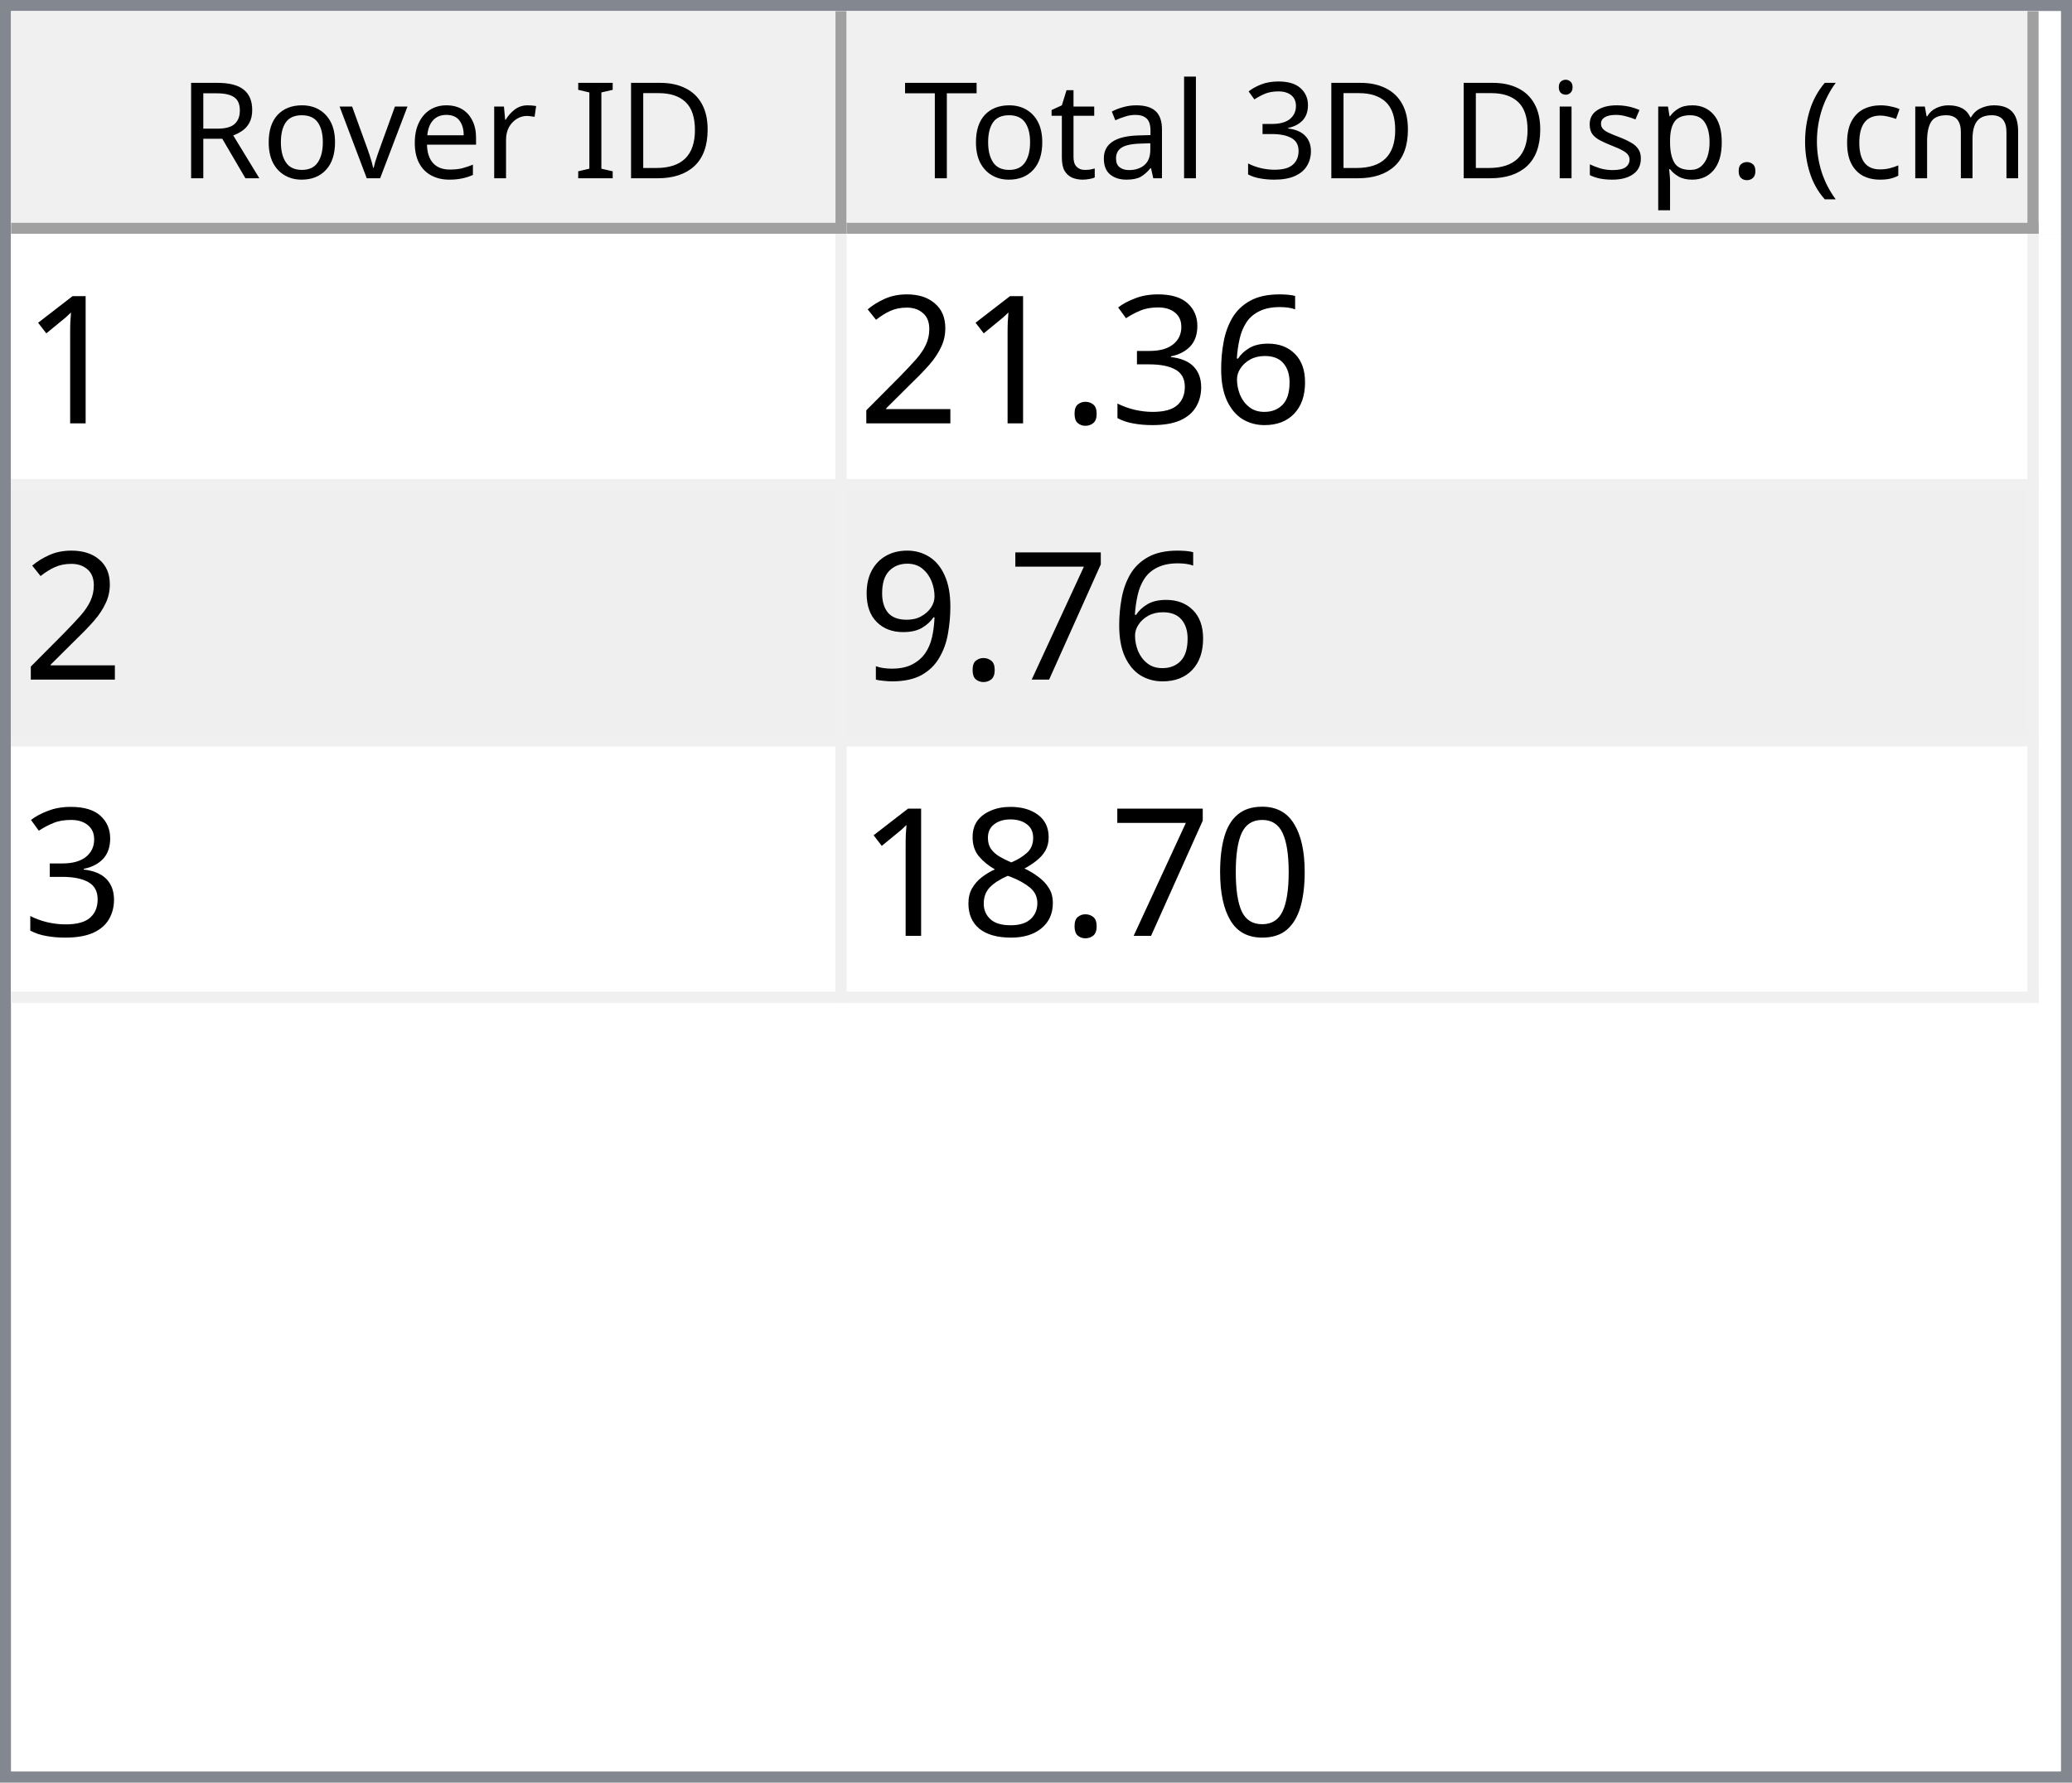
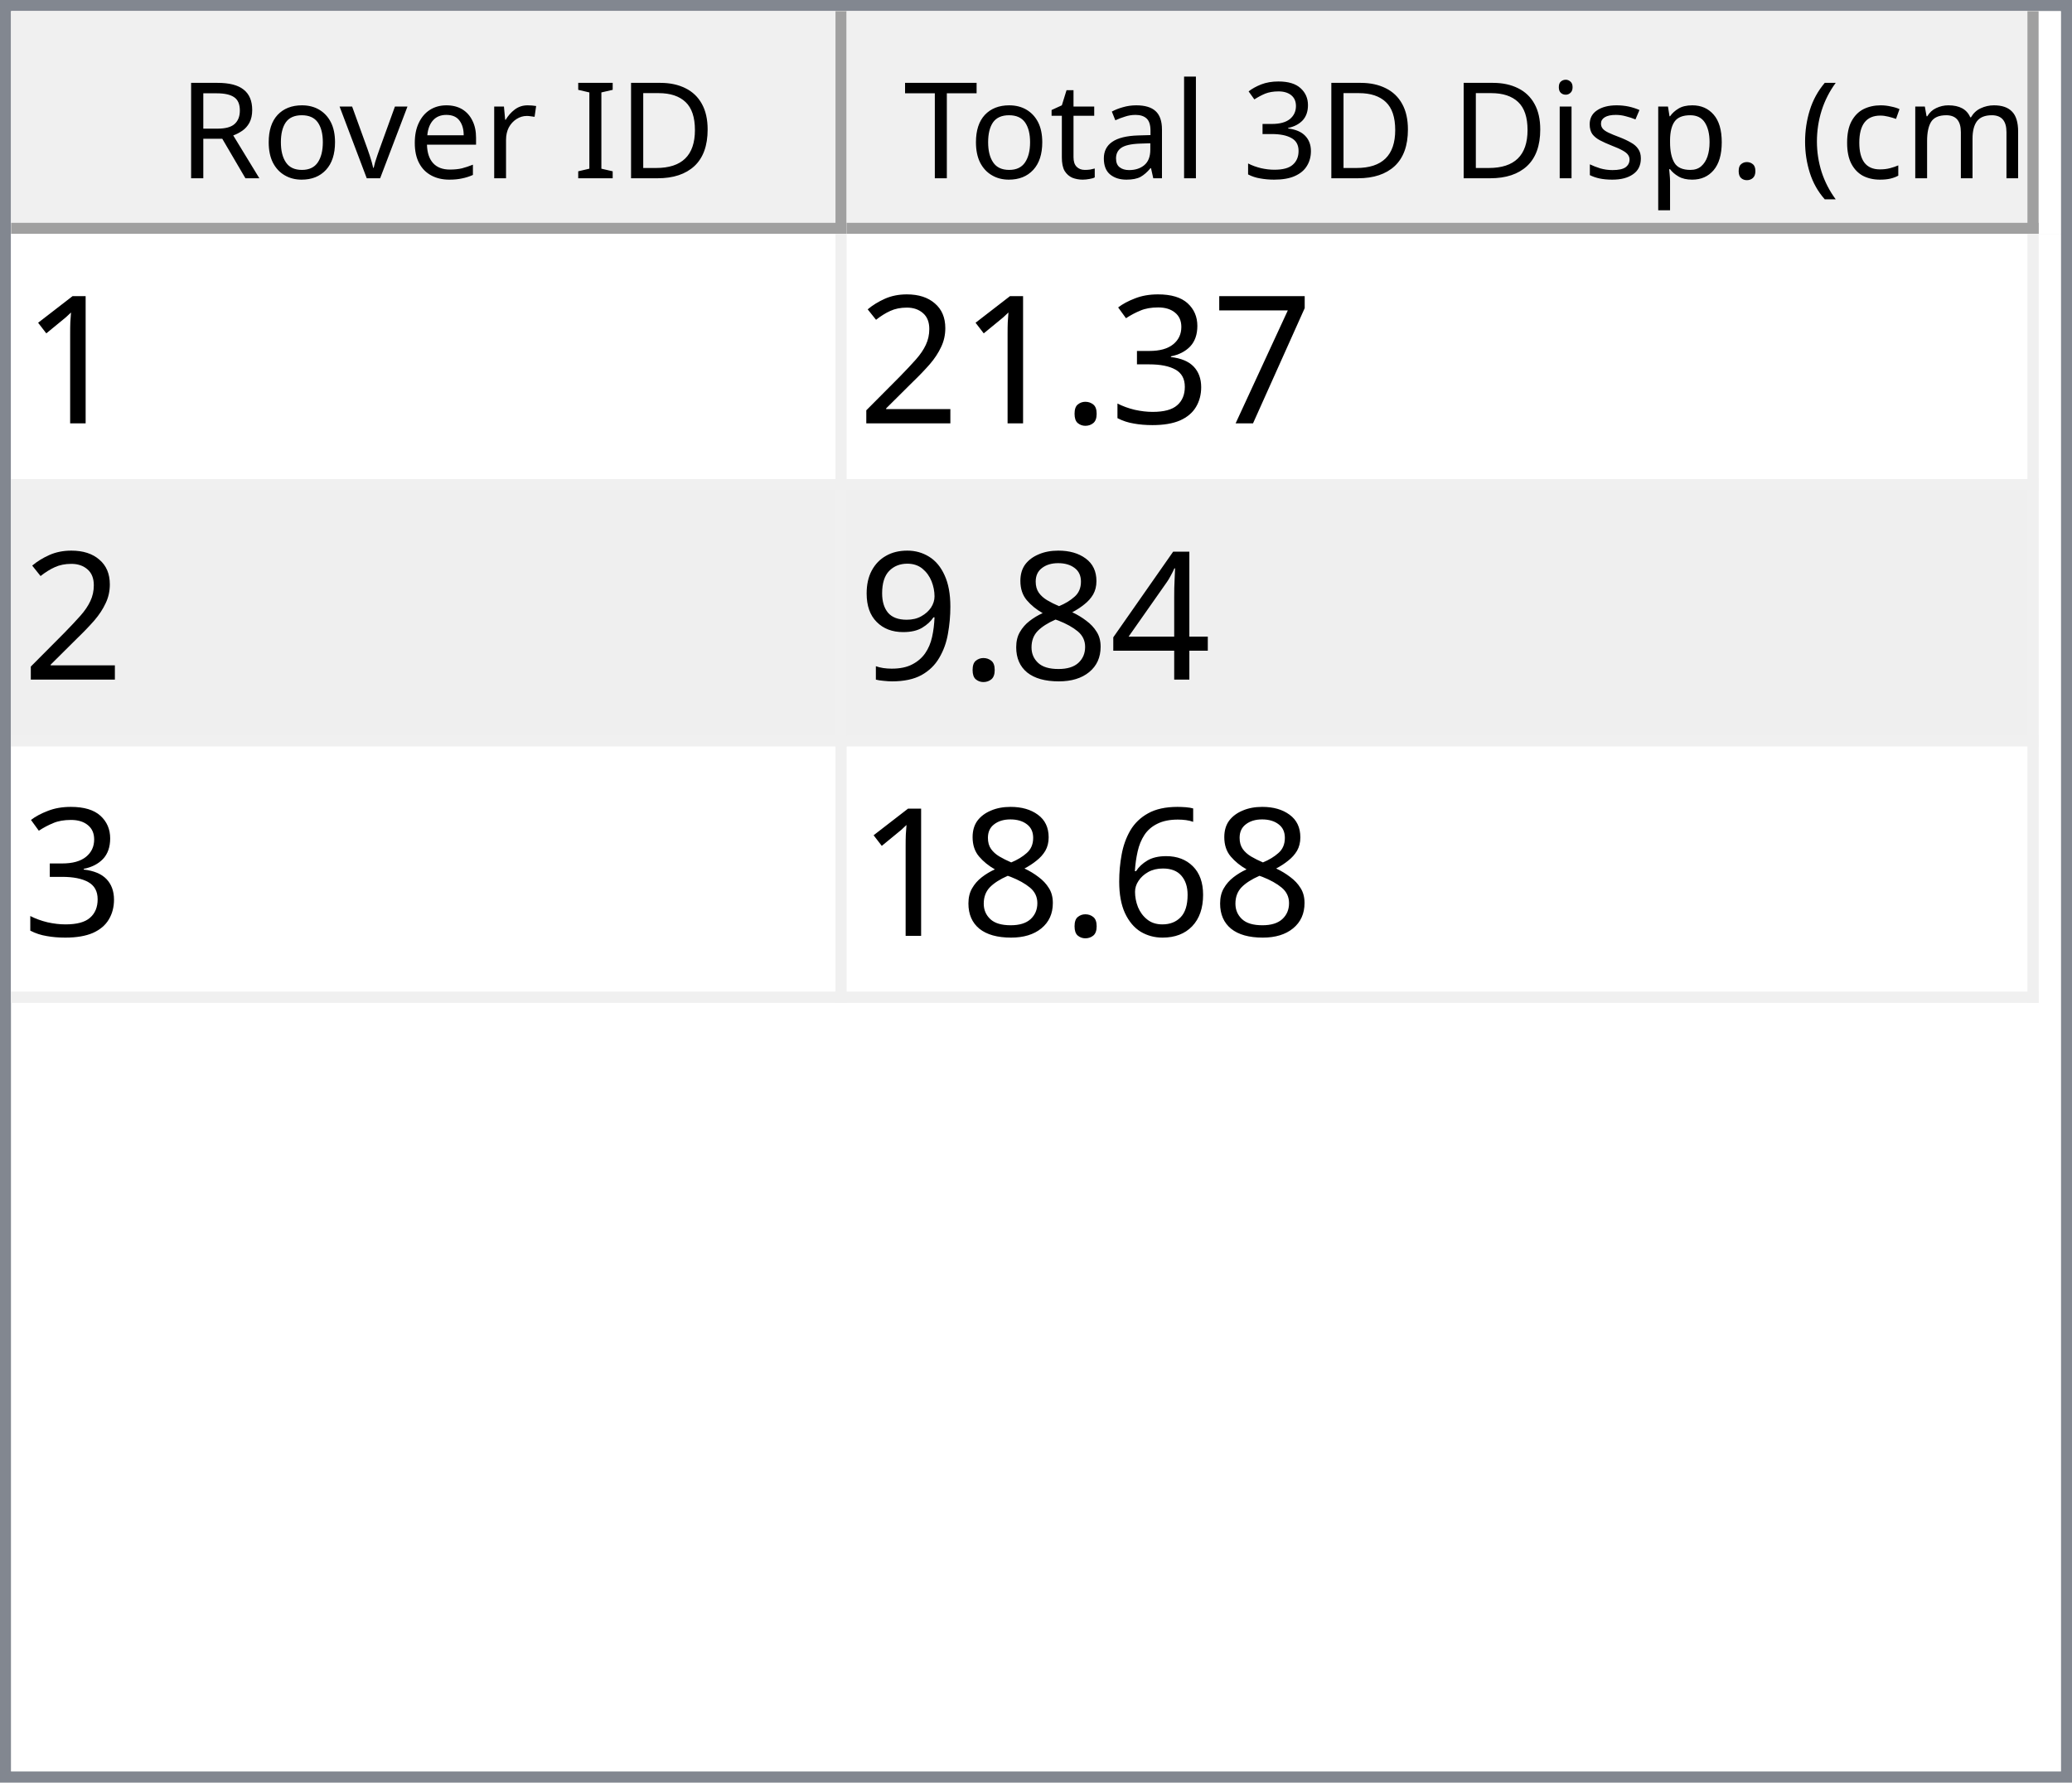
<svg xmlns="http://www.w3.org/2000/svg" style="fill-opacity:1; color-rendering:auto; color-interpolation:auto; text-rendering:auto; stroke:black; stroke-linecap:square; stroke-miterlimit:10; shape-rendering:auto; stroke-opacity:1; fill:black; stroke-dasharray:none; font-weight:normal; stroke-width:1; font-family:'Dialog'; font-style:normal; stroke-linejoin:miter; font-size:12px; stroke-dashoffset:0; image-rendering:auto;" width="186" height="160">
  <defs id="genericDefs" />
  <g>
    <defs id="defs1">
      <clipPath clipPathUnits="userSpaceOnUse" id="clipPath1">
        <path d="M0 0 L186 0 L186 160 L0 160 L0 0 Z" />
      </clipPath>
      <clipPath clipPathUnits="userSpaceOnUse" id="clipPath2">
        <path d="M0 0 L0 160 L186 160 L186 0 Z" />
      </clipPath>
      <clipPath clipPathUnits="userSpaceOnUse" id="clipPath3">
        <path d="M0 0 L0 20 L184 20 L184 0 Z" />
      </clipPath>
      <clipPath clipPathUnits="userSpaceOnUse" id="clipPath4">
        <path d="M0 0 L0 20 L75 20 L75 0 Z" />
      </clipPath>
      <clipPath clipPathUnits="userSpaceOnUse" id="clipPath5">
        <path d="M1 1 L1 19 L74 19 L74 1 Z" />
      </clipPath>
      <clipPath clipPathUnits="userSpaceOnUse" id="clipPath6">
        <path d="M0 0 L0 18 L73 18 L73 0 Z" />
      </clipPath>
      <clipPath clipPathUnits="userSpaceOnUse" id="clipPath7">
        <path d="M-0.5 -0.5 L-0.5 19.5 L74.5 19.5 L74.5 -0.5 Z" />
      </clipPath>
      <clipPath clipPathUnits="userSpaceOnUse" id="clipPath8">
        <path d="M0 0 L0 20 L107 20 L107 0 Z" />
      </clipPath>
      <clipPath clipPathUnits="userSpaceOnUse" id="clipPath9">
        <path d="M1 1 L1 19 L106 19 L106 1 Z" />
      </clipPath>
      <clipPath clipPathUnits="userSpaceOnUse" id="clipPath10">
        <path d="M0 0 L0 18 L105 18 L105 0 Z" />
      </clipPath>
      <clipPath clipPathUnits="userSpaceOnUse" id="clipPath11">
        <path d="M-0.5 -0.5 L-0.5 19.5 L106.5 19.5 L106.5 -0.5 Z" />
      </clipPath>
      <clipPath clipPathUnits="userSpaceOnUse" id="clipPath12">
        <path d="M0 0 L0 138 L184 138 L184 0 Z" />
      </clipPath>
      <clipPath clipPathUnits="userSpaceOnUse" id="clipPath13">
        <path d="M0 0 L0 69 L182 69 L182 0 Z" />
      </clipPath>
      <clipPath clipPathUnits="userSpaceOnUse" id="clipPath14">
        <path d="M-0.5 -0.5 L-0.5 68.5 L181.5 68.5 L181.5 -0.5 Z" />
      </clipPath>
      <clipPath clipPathUnits="userSpaceOnUse" id="clipPath15">
        <path d="M0 0 L0 22 L74 22 L74 0 Z" />
      </clipPath>
      <clipPath clipPathUnits="userSpaceOnUse" id="clipPath16">
        <path d="M0 0 L0 22 L106 22 L106 0 Z" />
      </clipPath>
      <font horiz-adv-x="64.551" id="font1">
        <font-face ascent="107.91" descent="25.098" units-per-em="100" style="font-style:normal; font-family:Segoe UI; font-weight:normal;" />
        <missing-glyph horiz-adv-x="64.551" d="M8.109 0 L8.109 68.266 L56.453 68.266 L56.453 0 L8.109 0 ZM15.328 7.234 L49.219 7.234 L49.219 61.031 L15.328 61.031 L15.328 7.234 Z" />
        <glyph unicode="D" horiz-adv-x="70.117" d="M9.188 0 L9.188 70.016 L28.516 70.016 Q65.531 70.016 65.531 35.891 Q65.531 19.672 55.25 9.836 Q44.969 0 27.734 0 L9.188 0 ZM17.391 62.594 L17.391 7.422 L27.828 7.422 Q41.609 7.422 49.273 14.797 Q56.938 22.172 56.938 35.688 Q56.938 62.594 28.328 62.594 L17.391 62.594 Z" />
        <glyph unicode="I" horiz-adv-x="26.611" d="M17.391 0 L9.188 0 L9.188 70.016 L17.391 70.016 L17.391 0 Z" />
        <glyph unicode=" " horiz-adv-x="27.393" d="" />
        <glyph unicode="r" horiz-adv-x="34.766" d="M34.188 41.891 Q32.078 43.5 28.125 43.5 Q23 43.5 19.555 38.672 Q16.109 33.844 16.109 25.484 L16.109 0 L8.109 0 L8.109 50 L16.109 50 L16.109 39.703 L16.312 39.703 Q18.016 44.969 21.531 47.922 Q25.047 50.875 29.391 50.875 Q32.516 50.875 34.188 50.203 L34.188 41.891 Z" />
        <glyph unicode="e" horiz-adv-x="52.295" d="M48.297 23 L12.984 23 Q13.188 14.656 17.484 10.109 Q21.781 5.562 29.297 5.562 Q37.75 5.562 44.828 11.141 L44.828 3.609 Q38.234 -1.172 27.391 -1.172 Q16.797 -1.172 10.742 5.641 Q4.688 12.453 4.688 24.812 Q4.688 36.469 11.305 43.82 Q17.922 51.172 27.734 51.172 Q37.547 51.172 42.922 44.828 Q48.297 38.484 48.297 27.203 L48.297 23 ZM40.094 29.781 Q40.047 36.719 36.75 40.578 Q33.453 44.438 27.594 44.438 Q21.922 44.438 17.969 40.383 Q14.016 36.328 13.094 29.781 L40.094 29.781 Z" />
        <glyph unicode="v" horiz-adv-x="47.9" d="M47.406 50 L27.484 0 L19.625 0 L0.688 50 L9.469 50 L22.172 13.672 Q23.578 9.672 23.922 6.688 L24.125 6.688 Q24.609 10.453 25.688 13.484 L38.969 50 L47.406 50 Z" />
        <glyph unicode="o" horiz-adv-x="58.594" d="M29 -1.172 Q17.922 -1.172 11.305 5.836 Q4.688 12.844 4.688 24.422 Q4.688 37.016 11.57 44.094 Q18.453 51.172 30.172 51.172 Q41.359 51.172 47.633 44.289 Q53.906 37.406 53.906 25.203 Q53.906 13.234 47.141 6.031 Q40.375 -1.172 29 -1.172 ZM29.594 44.438 Q21.875 44.438 17.383 39.188 Q12.891 33.938 12.891 24.703 Q12.891 15.828 17.43 10.695 Q21.969 5.562 29.594 5.562 Q37.359 5.562 41.531 10.594 Q45.703 15.625 45.703 24.906 Q45.703 34.281 41.531 39.359 Q37.359 44.438 29.594 44.438 Z" />
        <glyph unicode="R" horiz-adv-x="59.814" d="M59.375 0 L49.609 0 L37.891 19.625 Q36.281 22.359 34.766 24.289 Q33.25 26.219 31.664 27.438 Q30.078 28.656 28.25 29.219 Q26.422 29.781 24.125 29.781 L17.391 29.781 L17.391 0 L9.188 0 L9.188 70.016 L30.078 70.016 Q34.672 70.016 38.555 68.867 Q42.438 67.719 45.289 65.375 Q48.141 63.031 49.758 59.547 Q51.375 56.062 51.375 51.375 Q51.375 47.703 50.273 44.656 Q49.172 41.609 47.148 39.211 Q45.125 36.812 42.266 35.133 Q39.406 33.453 35.844 32.516 L35.844 32.328 Q37.594 31.547 38.891 30.547 Q40.188 29.547 41.359 28.18 Q42.531 26.812 43.68 25.078 Q44.828 23.344 46.234 21.047 L59.375 0 ZM17.391 62.594 L17.391 37.203 L28.516 37.203 Q31.594 37.203 34.203 38.133 Q36.812 39.062 38.719 40.797 Q40.625 42.531 41.703 45.047 Q42.781 47.562 42.781 50.688 Q42.781 56.297 39.141 59.445 Q35.5 62.594 28.609 62.594 L17.391 62.594 Z" />
        <glyph unicode=")" horiz-adv-x="30.176" d="M8.297 -15.922 L1.172 -15.922 Q16.406 2.344 16.406 26.812 Q16.406 51.469 1.078 70.016 L8.297 70.016 Q23.531 52.156 23.531 26.703 Q23.531 1.375 8.297 -15.922 Z" />
        <glyph unicode="m" horiz-adv-x="86.133" d="M79.109 0 L71.094 0 L71.094 28.719 Q71.094 37.016 68.531 40.727 Q65.969 44.438 59.906 44.438 Q54.781 44.438 51.195 39.75 Q47.609 35.062 47.609 28.516 L47.609 0 L39.594 0 L39.594 29.688 Q39.594 44.438 28.219 44.438 Q22.953 44.438 19.531 40.016 Q16.109 35.594 16.109 28.516 L16.109 0 L8.109 0 L8.109 50 L16.109 50 L16.109 42.094 L16.312 42.094 Q21.625 51.172 31.844 51.172 Q36.969 51.172 40.773 48.312 Q44.578 45.453 46 40.828 Q51.562 51.172 62.594 51.172 Q79.109 51.172 79.109 30.812 L79.109 0 Z" />
        <glyph unicode="c" horiz-adv-x="46.191" d="M42.188 2.297 Q36.422 -1.172 28.516 -1.172 Q17.828 -1.172 11.258 5.789 Q4.688 12.75 4.688 23.828 Q4.688 36.188 11.766 43.68 Q18.844 51.172 30.672 51.172 Q37.25 51.172 42.281 48.734 L42.281 40.531 Q36.719 44.438 30.375 44.438 Q22.703 44.438 17.797 38.945 Q12.891 33.453 12.891 24.516 Q12.891 15.719 17.508 10.641 Q22.125 5.562 29.891 5.562 Q36.422 5.562 42.188 9.906 L42.188 2.297 Z" />
        <glyph unicode="(" horiz-adv-x="30.176" d="M29.109 -15.922 L21.969 -15.922 Q6.844 1.375 6.844 26.703 Q6.844 52.156 21.969 70.016 L29.203 70.016 Q13.875 51.469 13.875 26.812 Q13.875 2.344 29.109 -15.922 Z" />
        <glyph unicode="." horiz-adv-x="21.68" d="M10.891 -1.078 Q8.641 -1.078 7.055 0.539 Q5.469 2.156 5.469 4.391 Q5.469 6.641 7.055 8.273 Q8.641 9.906 10.891 9.906 Q13.188 9.906 14.797 8.273 Q16.406 6.641 16.406 4.391 Q16.406 2.156 14.797 0.539 Q13.188 -1.078 10.891 -1.078 Z" />
        <glyph unicode="p" horiz-adv-x="58.789" d="M16.312 7.234 L16.109 7.234 L16.109 -23 L8.109 -23 L8.109 50 L16.109 50 L16.109 41.219 L16.312 41.219 Q22.219 51.172 33.594 51.172 Q43.266 51.172 48.688 44.461 Q54.109 37.75 54.109 26.469 Q54.109 13.922 48 6.375 Q41.891 -1.172 31.297 -1.172 Q21.578 -1.172 16.312 7.234 ZM16.109 27.391 L16.109 20.406 Q16.109 14.203 20.141 9.883 Q24.172 5.562 30.375 5.562 Q37.641 5.562 41.773 11.133 Q45.906 16.703 45.906 26.609 Q45.906 34.969 42.047 39.703 Q38.188 44.438 31.594 44.438 Q24.609 44.438 20.359 39.578 Q16.109 34.719 16.109 27.391 Z" />
        <glyph unicode="s" horiz-adv-x="42.432" d="M5.078 1.812 L5.078 10.406 Q11.625 5.562 19.484 5.562 Q30.031 5.562 30.031 12.594 Q30.031 14.594 29.125 15.992 Q28.219 17.391 26.68 18.461 Q25.141 19.531 23.07 20.383 Q21 21.234 18.609 22.172 Q15.281 23.484 12.766 24.828 Q10.25 26.172 8.57 27.859 Q6.891 29.547 6.031 31.695 Q5.172 33.844 5.172 36.719 Q5.172 40.234 6.789 42.945 Q8.406 45.656 11.086 47.484 Q13.766 49.312 17.211 50.242 Q20.656 51.172 24.312 51.172 Q30.812 51.172 35.938 48.922 L35.938 40.828 Q30.422 44.438 23.25 44.438 Q21 44.438 19.195 43.922 Q17.391 43.406 16.094 42.477 Q14.797 41.547 14.086 40.258 Q13.375 38.969 13.375 37.406 Q13.375 35.453 14.086 34.133 Q14.797 32.812 16.164 31.789 Q17.531 30.766 19.484 29.938 Q21.438 29.109 23.922 28.125 Q27.25 26.859 29.883 25.516 Q32.516 24.172 34.375 22.484 Q36.234 20.797 37.234 18.602 Q38.234 16.406 38.234 13.375 Q38.234 9.672 36.602 6.938 Q34.969 4.203 32.234 2.398 Q29.5 0.594 25.93 -0.289 Q22.359 -1.172 18.453 -1.172 Q10.75 -1.172 5.078 1.812 Z" />
        <glyph unicode="i" horiz-adv-x="24.219" d="M12.203 62.703 Q10.062 62.703 8.547 64.164 Q7.031 65.625 7.031 67.875 Q7.031 70.125 8.547 71.609 Q10.062 73.094 12.203 73.094 Q14.406 73.094 15.945 71.609 Q17.484 70.125 17.484 67.875 Q17.484 65.719 15.945 64.211 Q14.406 62.703 12.203 62.703 ZM16.109 0 L8.109 0 L8.109 50 L16.109 50 L16.109 0 Z" />
        <glyph unicode="3" horiz-adv-x="53.906" d="M46.531 19.828 Q46.531 15.094 44.75 11.211 Q42.969 7.328 39.719 4.57 Q36.469 1.812 31.93 0.297 Q27.391 -1.219 21.922 -1.219 Q11.922 -1.219 6 2.594 L6 11.188 Q13.094 5.609 22.219 5.609 Q25.875 5.609 28.828 6.539 Q31.781 7.469 33.906 9.227 Q36.031 10.984 37.18 13.477 Q38.328 15.969 38.328 19.094 Q38.328 32.812 18.797 32.812 L12.984 32.812 L12.984 39.594 L18.5 39.594 Q35.797 39.594 35.797 52.484 Q35.797 64.406 22.609 64.406 Q15.188 64.406 8.688 59.422 L8.688 67.188 Q15.375 71.188 24.609 71.188 Q29 71.188 32.57 69.969 Q36.141 68.75 38.68 66.555 Q41.219 64.359 42.609 61.281 Q44 58.203 44 54.5 Q44 40.672 30.031 36.719 L30.031 36.531 Q33.594 36.141 36.625 34.797 Q39.656 33.453 41.852 31.305 Q44.047 29.156 45.289 26.25 Q46.531 23.344 46.531 19.828 Z" />
        <glyph unicode="l" horiz-adv-x="24.219" d="M16.109 0 L8.109 0 L8.109 74.031 L16.109 74.031 L16.109 0 Z" />
        <glyph unicode="a" horiz-adv-x="50.879" d="M43.891 0 L35.891 0 L35.891 7.812 L35.688 7.812 Q30.469 -1.172 20.312 -1.172 Q12.844 -1.172 8.617 2.781 Q4.391 6.734 4.391 13.281 Q4.391 27.297 20.906 29.594 L35.891 31.688 Q35.891 44.438 25.594 44.438 Q16.547 44.438 9.281 38.281 L9.281 46.484 Q16.656 51.172 26.266 51.172 Q43.891 51.172 43.891 32.516 L43.891 0 ZM35.891 25.297 L23.828 23.641 Q18.266 22.859 15.43 20.875 Q12.594 18.891 12.594 13.875 Q12.594 10.203 15.211 7.883 Q17.828 5.562 22.172 5.562 Q28.125 5.562 32.008 9.742 Q35.891 13.922 35.891 20.312 L35.891 25.297 Z" />
        <glyph unicode="t" horiz-adv-x="33.887" d="M31.297 0.484 Q28.469 -1.078 23.828 -1.078 Q10.688 -1.078 10.688 13.578 L10.688 43.172 L2.094 43.172 L2.094 50 L10.688 50 L10.688 62.203 L18.703 64.797 L18.703 50 L31.297 50 L31.297 43.172 L18.703 43.172 L18.703 14.984 Q18.703 9.969 20.414 7.82 Q22.125 5.672 26.078 5.672 Q29.109 5.672 31.297 7.328 L31.297 0.484 Z" />
        <glyph unicode="T" horiz-adv-x="52.393" d="M50.594 62.594 L30.375 62.594 L30.375 0 L22.172 0 L22.172 62.594 L2 62.594 L2 70.016 L50.594 70.016 L50.594 62.594 Z" />
      </font>
      <font horiz-adv-x="75.0" id="font2">
        <font-face ascent="100.537" descent="21.973" units-per-em="100" style="font-style:normal; font-family:sans-serif; font-weight:normal;" />
        <missing-glyph horiz-adv-x="75.0" d="M12.5 0 L12.5 62.5 L62.5 62.5 L62.5 0 L12.5 0 ZM14.062 1.562 L60.938 1.562 L60.938 60.938 L14.062 60.938 L14.062 1.562 Z" />
        <glyph unicode="1" horiz-adv-x="55.615" d="M37.25 0 L28.469 0 L28.469 56 Q25.297 52.984 20.141 49.953 Q14.984 46.922 10.891 45.406 L10.891 53.906 Q18.266 57.375 23.781 62.305 Q29.297 67.234 31.594 71.875 L37.25 71.875 L37.25 0 Z" />
-         <glyph unicode="6" horiz-adv-x="55.615" d="M49.75 54.047 L41.016 53.375 Q39.844 58.547 37.703 60.891 Q34.125 64.656 28.906 64.656 Q24.703 64.656 21.531 62.312 Q17.391 59.281 14.992 53.469 Q12.594 47.656 12.5 36.922 Q15.672 41.75 20.266 44.094 Q24.859 46.438 29.891 46.438 Q38.672 46.438 44.852 39.969 Q51.031 33.5 51.031 23.25 Q51.031 16.5 48.125 10.719 Q45.219 4.938 40.141 1.859 Q35.062 -1.219 28.609 -1.219 Q17.625 -1.219 10.695 6.859 Q3.766 14.938 3.766 33.5 Q3.766 54.25 11.422 63.672 Q18.109 71.875 29.438 71.875 Q37.891 71.875 43.289 67.141 Q48.688 62.406 49.75 54.047 ZM13.875 23.188 Q13.875 18.656 15.797 14.508 Q17.719 10.359 21.188 8.18 Q24.656 6 28.469 6 Q34.031 6 38.039 10.492 Q42.047 14.984 42.047 22.703 Q42.047 30.125 38.086 34.398 Q34.125 38.672 28.125 38.672 Q22.172 38.672 18.023 34.398 Q13.875 30.125 13.875 23.188 Z" />
+         <glyph unicode="7" horiz-adv-x="55.615" d="M4.734 62.203 L4.734 70.656 L51.078 70.656 L51.078 63.812 Q44.234 56.547 37.523 44.484 Q30.812 32.422 27.156 19.672 Q24.516 10.688 23.781 0 L14.75 0 Q14.891 8.453 18.062 20.414 Q21.234 32.375 27.172 43.484 Q33.109 54.594 39.797 62.203 L4.734 62.203 Z" />
        <glyph unicode="3" horiz-adv-x="55.615" d="M4.203 18.891 L12.984 20.062 Q14.5 12.594 18.141 9.297 Q21.781 6 27 6 Q33.203 6 37.477 10.297 Q41.75 14.594 41.75 20.953 Q41.75 27 37.797 30.93 Q33.844 34.859 27.734 34.859 Q25.25 34.859 21.531 33.891 L22.516 41.609 Q23.391 41.5 23.922 41.5 Q29.547 41.5 34.039 44.43 Q38.531 47.359 38.531 53.469 Q38.531 58.297 35.258 61.477 Q31.984 64.656 26.812 64.656 Q21.688 64.656 18.266 61.43 Q14.844 58.203 13.875 51.766 L5.078 53.328 Q6.688 62.156 12.398 67.016 Q18.109 71.875 26.609 71.875 Q32.469 71.875 37.398 69.359 Q42.328 66.844 44.945 62.5 Q47.562 58.156 47.562 53.266 Q47.562 48.641 45.07 44.828 Q42.578 41.016 37.703 38.766 Q44.047 37.312 47.562 32.695 Q51.078 28.078 51.078 21.141 Q51.078 11.766 44.242 5.25 Q37.406 -1.266 26.953 -1.266 Q17.531 -1.266 11.305 4.352 Q5.078 9.969 4.203 18.891 Z" />
        <glyph unicode="." horiz-adv-x="27.783" d="M9.078 0 L9.078 10.016 L19.094 10.016 L19.094 0 L9.078 0 Z" />
        <glyph unicode="2" horiz-adv-x="55.615" d="M50.344 8.453 L50.344 0 L3.031 0 Q2.938 3.172 4.047 6.109 Q5.859 10.938 9.836 15.625 Q13.812 20.312 21.344 26.469 Q33.016 36.031 37.117 41.625 Q41.219 47.219 41.219 52.203 Q41.219 57.422 37.477 61.008 Q33.734 64.594 27.734 64.594 Q21.391 64.594 17.578 60.789 Q13.766 56.984 13.719 50.25 L4.688 51.172 Q5.609 61.281 11.664 66.578 Q17.719 71.875 27.938 71.875 Q38.234 71.875 44.242 66.164 Q50.25 60.453 50.25 52 Q50.25 47.703 48.492 43.555 Q46.734 39.406 42.656 34.812 Q38.578 30.219 29.109 22.219 Q21.188 15.578 18.945 13.211 Q16.703 10.844 15.234 8.453 L50.344 8.453 Z" />
-         <glyph unicode="7" horiz-adv-x="55.615" d="M4.734 62.203 L4.734 70.656 L51.078 70.656 L51.078 63.812 Q44.234 56.547 37.523 44.484 Q30.812 32.422 27.156 19.672 Q24.516 10.688 23.781 0 L14.75 0 Q14.891 8.453 18.062 20.414 Q21.234 32.375 27.172 43.484 Q33.109 54.594 39.797 62.203 L4.734 62.203 Z" />
+         <glyph unicode="4" horiz-adv-x="55.615" d="M32.328 0 L32.328 17.141 L1.266 17.141 L1.266 25.203 L33.938 71.578 L41.109 71.578 L41.109 25.203 L50.781 25.203 L50.781 17.141 L41.109 17.141 L41.109 0 L32.328 0 ZM32.328 25.203 L32.328 57.469 L9.906 25.203 L32.328 25.203 Z" />
+         <glyph unicode="8" horiz-adv-x="55.615" d="M17.672 38.812 Q12.203 40.828 9.57 44.539 Q6.938 48.25 6.938 53.422 Q6.938 61.234 12.555 66.555 Q18.172 71.875 27.484 71.875 Q36.859 71.875 42.578 66.43 Q48.297 60.984 48.297 53.172 Q48.297 48.188 45.68 44.508 Q43.062 40.828 37.75 38.812 Q44.344 36.672 47.781 31.883 Q51.219 27.094 51.219 20.453 Q51.219 11.281 44.727 5.031 Q38.234 -1.219 27.641 -1.219 Q17.047 -1.219 10.547 5.055 Q4.047 11.328 4.047 20.703 Q4.047 27.688 7.594 32.398 Q11.141 37.109 17.672 38.812 ZM15.922 53.719 Q15.922 48.641 19.195 45.414 Q22.469 42.188 27.688 42.188 Q32.766 42.188 36.016 45.383 Q39.266 48.578 39.266 53.219 Q39.266 58.062 35.914 61.359 Q32.562 64.656 27.594 64.656 Q22.562 64.656 19.242 61.43 Q15.922 58.203 15.922 53.719 ZM13.094 20.656 Q13.094 16.891 14.875 13.375 Q16.656 9.859 20.172 7.93 Q23.688 6 27.734 6 Q34.031 6 38.133 10.055 Q42.234 14.109 42.234 20.359 Q42.234 26.703 38.016 30.859 Q33.797 35.016 27.438 35.016 Q21.234 35.016 17.164 30.914 Q13.094 26.812 13.094 20.656 Z" />
        <glyph unicode="9" horiz-adv-x="55.615" d="M5.469 16.547 L13.922 17.328 Q14.984 11.375 18.016 8.688 Q21.047 6 25.781 6 Q29.828 6 32.883 7.859 Q35.938 9.719 37.891 12.82 Q39.844 15.922 41.164 21.195 Q42.484 26.469 42.484 31.938 Q42.484 32.516 42.438 33.688 Q39.797 29.5 35.234 26.883 Q30.672 24.266 25.344 24.266 Q16.453 24.266 10.305 30.711 Q4.156 37.156 4.156 47.703 Q4.156 58.594 10.578 65.234 Q17 71.875 26.656 71.875 Q33.641 71.875 39.43 68.117 Q45.219 64.359 48.219 57.398 Q51.219 50.438 51.219 37.25 Q51.219 23.531 48.242 15.406 Q45.266 7.281 39.383 3.031 Q33.5 -1.219 25.594 -1.219 Q17.188 -1.219 11.867 3.445 Q6.547 8.109 5.469 16.547 ZM41.453 48.141 Q41.453 55.719 37.43 60.156 Q33.406 64.594 27.734 64.594 Q21.875 64.594 17.531 59.812 Q13.188 55.031 13.188 47.406 Q13.188 40.578 17.312 36.305 Q21.438 32.031 27.484 32.031 Q33.594 32.031 37.523 36.305 Q41.453 40.578 41.453 48.141 Z" />
-         <glyph unicode="0" horiz-adv-x="55.615" d="M4.156 35.297 Q4.156 48 6.766 55.742 Q9.375 63.484 14.523 67.68 Q19.672 71.875 27.484 71.875 Q33.25 71.875 37.594 69.555 Q41.938 67.234 44.773 62.867 Q47.609 58.5 49.219 52.227 Q50.828 45.953 50.828 35.297 Q50.828 22.703 48.242 14.969 Q45.656 7.234 40.508 3.008 Q35.359 -1.219 27.484 -1.219 Q17.141 -1.219 11.234 6.203 Q4.156 15.141 4.156 35.297 ZM13.188 35.297 Q13.188 17.672 17.312 11.836 Q21.438 6 27.484 6 Q33.547 6 37.672 11.859 Q41.797 17.719 41.797 35.297 Q41.797 52.984 37.672 58.789 Q33.547 64.594 27.391 64.594 Q21.344 64.594 17.719 59.469 Q13.188 52.938 13.188 35.297 Z" />
-         <glyph unicode="8" horiz-adv-x="55.615" d="M17.672 38.812 Q12.203 40.828 9.57 44.539 Q6.938 48.25 6.938 53.422 Q6.938 61.234 12.555 66.555 Q18.172 71.875 27.484 71.875 Q36.859 71.875 42.578 66.43 Q48.297 60.984 48.297 53.172 Q48.297 48.188 45.68 44.508 Q43.062 40.828 37.75 38.812 Q44.344 36.672 47.781 31.883 Q51.219 27.094 51.219 20.453 Q51.219 11.281 44.727 5.031 Q38.234 -1.219 27.641 -1.219 Q17.047 -1.219 10.547 5.055 Q4.047 11.328 4.047 20.703 Q4.047 27.688 7.594 32.398 Q11.141 37.109 17.672 38.812 ZM15.922 53.719 Q15.922 48.641 19.195 45.414 Q22.469 42.188 27.688 42.188 Q32.766 42.188 36.016 45.383 Q39.266 48.578 39.266 53.219 Q39.266 58.062 35.914 61.359 Q32.562 64.656 27.594 64.656 Q22.562 64.656 19.242 61.43 Q15.922 58.203 15.922 53.719 ZM13.094 20.656 Q13.094 16.891 14.875 13.375 Q16.656 9.859 20.172 7.93 Q23.688 6 27.734 6 Q34.031 6 38.133 10.055 Q42.234 14.109 42.234 20.359 Q42.234 26.703 38.016 30.859 Q33.797 35.016 27.438 35.016 Q21.234 35.016 17.164 30.914 Q13.094 26.812 13.094 20.656 Z" />
+         <glyph unicode="6" horiz-adv-x="55.615" d="M49.75 54.047 L41.016 53.375 Q39.844 58.547 37.703 60.891 Q34.125 64.656 28.906 64.656 Q24.703 64.656 21.531 62.312 Q17.391 59.281 14.992 53.469 Q12.594 47.656 12.5 36.922 Q15.672 41.75 20.266 44.094 Q24.859 46.438 29.891 46.438 Q38.672 46.438 44.852 39.969 Q51.031 33.5 51.031 23.25 Q51.031 16.5 48.125 10.719 Q45.219 4.938 40.141 1.859 Q35.062 -1.219 28.609 -1.219 Q17.625 -1.219 10.695 6.859 Q3.766 14.938 3.766 33.5 Q3.766 54.25 11.422 63.672 Q18.109 71.875 29.438 71.875 Q37.891 71.875 43.289 67.141 Q48.688 62.406 49.75 54.047 ZM13.875 23.188 Q13.875 18.656 15.797 14.508 Q17.719 10.359 21.188 8.18 Q24.656 6 28.469 6 Q34.031 6 38.039 10.492 Q42.047 14.984 42.047 22.703 Q42.047 30.125 38.086 34.398 Q34.125 38.672 28.125 38.672 Q22.172 38.672 18.023 34.398 Q13.875 30.125 13.875 23.188 Z" />
      </font>
    </defs>
    <g style="fill:white; stroke:white;">
      <rect x="0" y="0" width="186" style="clip-path:url(#clipPath1); stroke:none;" height="160" />
    </g>
    <g style="fill:white; text-rendering:optimizeSpeed; color-rendering:optimizeSpeed; image-rendering:optimizeSpeed; shape-rendering:crispEdges; stroke:white; color-interpolation:sRGB;">
      <rect x="0" width="186" height="160" y="0" style="stroke:none;" />
      <path style="stroke:none;" d="M0 160 L186 160 L186 0 L0 0 Z" />
    </g>
    <g style="fill:rgb(240,240,240); font-family:'Segoe UI'; stroke:rgb(240,240,240);">
      <rect x="0" y="0" width="186" style="clip-path:url(#clipPath2); stroke:none;" height="160" />
    </g>
    <g style="fill:rgb(130,135,144); font-family:'Segoe UI'; stroke:rgb(130,135,144);">
      <path d="M0 0 L186 0 L186 160 L0 160 L0 0 ZM1 1 L185 1 L185 159 L1 159 L1 1 Z" style="fill-rule:evenodd; clip-path:url(#clipPath2); stroke:none;" />
    </g>
    <g style="fill:white; font-family:'Segoe UI'; stroke:white;" transform="translate(1,1)">
      <rect x="0" y="0" width="184" style="clip-path:url(#clipPath3); stroke:none;" height="20" />
    </g>
    <g style="fill:rgb(240,240,240); font-family:'Segoe UI'; stroke:rgb(240,240,240);" transform="translate(1,1)">
      <rect x="0" y="0" width="75" style="clip-path:url(#clipPath4); stroke:none;" height="20" />
    </g>
    <g style="font-family:'Segoe UI';" transform="translate(2,2)">
      <text x="14" xml:space="preserve" y="14" style="clip-path:url(#clipPath6); stroke:none;">Rover ID</text>
    </g>
    <g style="fill:rgb(160,160,160); font-family:'Segoe UI'; stroke:rgb(160,160,160); stroke-linejoin:bevel;" transform="translate(1.5,1.5)">
      <line x1="74" x2="74" y1="0" style="fill:none; clip-path:url(#clipPath7);" y2="19" />
    </g>
    <g style="fill:rgb(160,160,160); font-family:'Segoe UI'; stroke:rgb(160,160,160); stroke-linejoin:bevel;" transform="matrix(1,0,0,1,1,1) translate(0.5,0.5)">
      <line x1="0" x2="74" y1="19" style="fill:none; clip-path:url(#clipPath7);" y2="19" />
    </g>
    <g style="fill:rgb(240,240,240); font-family:'Segoe UI'; stroke:rgb(240,240,240);" transform="translate(76,1)">
      <rect x="0" y="0" width="107" style="clip-path:url(#clipPath8); stroke:none;" height="20" />
    </g>
    <g style="font-family:'Segoe UI';" transform="translate(77,2)">
      <text x="1" xml:space="preserve" y="14" style="clip-path:url(#clipPath10); stroke:none;"> Total 3D Disp. (cm)</text>
    </g>
    <g style="fill:rgb(160,160,160); font-family:'Segoe UI'; stroke:rgb(160,160,160); stroke-linejoin:bevel;" transform="translate(76.5,1.5)">
      <line x1="106" x2="106" y1="0" style="fill:none; clip-path:url(#clipPath11);" y2="19" />
    </g>
    <g style="fill:rgb(160,160,160); font-family:'Segoe UI'; stroke:rgb(160,160,160); stroke-linejoin:bevel;" transform="matrix(1,0,0,1,76,1) translate(0.5,0.5)">
      <line x1="0" x2="106" y1="19" style="fill:none; clip-path:url(#clipPath11);" y2="19" />
    </g>
    <g style="fill:white; font-family:'Segoe UI'; stroke:white;" transform="translate(1,21)">
      <rect x="0" y="0" width="184" style="clip-path:url(#clipPath12); stroke:none;" height="138" />
    </g>
    <g style="fill:rgb(240,240,240); font-size:16px; font-family:sans-serif; stroke:rgb(240,240,240);" transform="translate(1,21)">
      <rect x="0" y="0" width="182" style="clip-path:url(#clipPath13); stroke:none;" height="69" />
      <line transform="translate(0.5,0.5)" x1="0" x2="181" y1="22" style="clip-path:url(#clipPath14); fill:none; stroke-linejoin:bevel;" y2="22" />
    </g>
    <g transform="matrix(1,0,0,1,1,21) translate(0.5,0.5)" style="fill:rgb(240,240,240); font-size:16px; font-family:sans-serif; stroke:rgb(240,240,240); stroke-linejoin:bevel;">
      <line x1="0" x2="181" y1="45" style="fill:none; clip-path:url(#clipPath14);" y2="45" />
    </g>
    <g transform="matrix(1,0,0,1,1,21) translate(0.5,0.5)" style="fill:rgb(240,240,240); font-size:16px; font-family:sans-serif; stroke:rgb(240,240,240); stroke-linejoin:bevel;">
      <line x1="0" x2="181" y1="68" style="fill:none; clip-path:url(#clipPath14);" y2="68" />
    </g>
    <g transform="matrix(1,0,0,1,1,21) translate(0.5,0.5)" style="fill:rgb(240,240,240); font-size:16px; font-family:sans-serif; stroke:rgb(240,240,240); stroke-linejoin:bevel;">
      <line x1="74" x2="74" y1="0" style="fill:none; clip-path:url(#clipPath14);" y2="68" />
    </g>
    <g transform="matrix(1,0,0,1,1,21) translate(0.5,0.5)" style="fill:rgb(240,240,240); font-size:16px; font-family:sans-serif; stroke:rgb(240,240,240); stroke-linejoin:bevel;">
      <line x1="181" x2="181" y1="0" style="fill:none; clip-path:url(#clipPath14);" y2="68" />
    </g>
    <g style="fill:white; font-size:16px; font-family:sans-serif; stroke:white;" transform="matrix(1,0,0,1,1,21)">
      <rect x="0" y="0" width="74" style="clip-path:url(#clipPath15); stroke:none;" height="22" />
      <text x="1" y="17" style="fill:black; clip-path:url(#clipPath15); stroke:none;" xml:space="preserve">1</text>
    </g>
    <g style="fill:white; font-size:16px; font-family:sans-serif; stroke:white;" transform="matrix(1,0,0,1,1,21) translate(75,0)">
      <rect x="0" y="0" width="106" style="clip-path:url(#clipPath16); stroke:none;" height="22" />
-       <text x="1" y="17" style="fill:black; clip-path:url(#clipPath16); stroke:none;" xml:space="preserve">21.36</text>
+       <text x="1" y="17" style="fill:black; clip-path:url(#clipPath16); stroke:none;" xml:space="preserve">21.37</text>
    </g>
    <g style="fill:rgb(239,239,239); font-size:16px; font-family:sans-serif; stroke:rgb(239,239,239);" transform="matrix(1,0,0,1,1,21) translate(0,23)">
      <rect x="0" y="0" width="74" style="clip-path:url(#clipPath15); stroke:none;" height="22" />
      <text x="1" y="17" style="fill:black; clip-path:url(#clipPath15); stroke:none;" xml:space="preserve">2</text>
    </g>
    <g style="fill:rgb(239,239,239); font-size:16px; font-family:sans-serif; stroke:rgb(239,239,239);" transform="matrix(1,0,0,1,1,21) translate(75,23)">
      <rect x="0" y="0" width="106" style="clip-path:url(#clipPath16); stroke:none;" height="22" />
-       <text x="1" y="17" style="fill:black; clip-path:url(#clipPath16); stroke:none;" xml:space="preserve">9.76</text>
+       <text x="1" y="17" style="fill:black; clip-path:url(#clipPath16); stroke:none;" xml:space="preserve">9.84</text>
    </g>
    <g style="fill:white; font-size:16px; font-family:sans-serif; stroke:white;" transform="matrix(1,0,0,1,1,21) translate(0,46)">
      <rect x="0" y="0" width="74" style="clip-path:url(#clipPath15); stroke:none;" height="22" />
      <text x="1" y="17" style="fill:black; clip-path:url(#clipPath15); stroke:none;" xml:space="preserve">3</text>
    </g>
    <g style="fill:white; font-size:16px; font-family:sans-serif; stroke:white;" transform="matrix(1,0,0,1,1,21) translate(75,46)">
      <rect x="0" y="0" width="106" style="clip-path:url(#clipPath16); stroke:none;" height="22" />
-       <text x="1" y="17" style="fill:black; clip-path:url(#clipPath16); stroke:none;" xml:space="preserve">18.70</text>
+       <text x="1" y="17" style="fill:black; clip-path:url(#clipPath16); stroke:none;" xml:space="preserve">18.68</text>
    </g>
  </g>
</svg>
